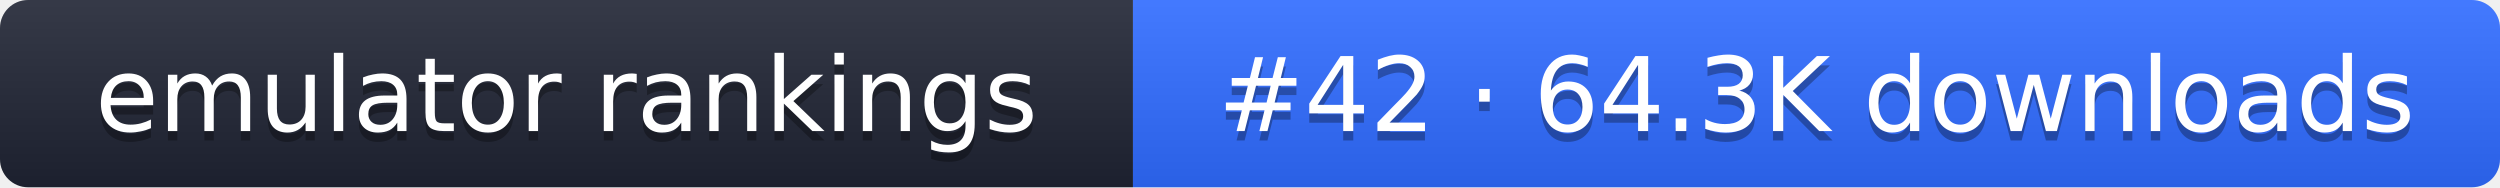
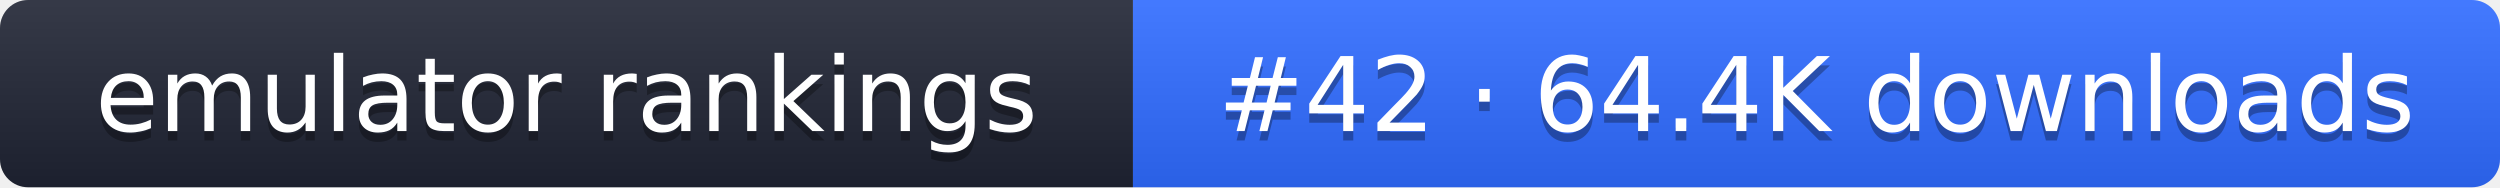
- <svg xmlns="http://www.w3.org/2000/svg" width="267" height="20" role="img" aria-label="emulator rankings: #42 · 64.3K downloads">
+ <svg xmlns="http://www.w3.org/2000/svg" width="267" height="20" role="img" aria-label="emulator rankings: #42 · 64.4K downloads">
  <linearGradient id="g" x2="0" y2="100%">
    <stop offset="0" stop-color="#fff" stop-opacity=".1" />
    <stop offset="1" stop-opacity=".1" />
  </linearGradient>
  <clipPath id="r">
    <rect width="267" height="20" rx="3" fill="#fff" />
  </clipPath>
  <g clip-path="url(#r)">
    <rect width="121" height="20" fill="#1f2433" />
    <rect x="121" width="146" height="20" fill="#2f6bff" />
    <rect width="267" height="20" fill="url(#g)" />
  </g>
  <g fill="#fff" text-anchor="middle" font-family="Verdana,DejaVu Sans,sans-serif" font-size="11">
    <text x="60.5" y="15" fill="#010101" fill-opacity=".3">emulator rankings</text>
    <text x="60.5" y="14">emulator rankings</text>
-     <text x="194" y="15" fill="#010101" fill-opacity=".3">#42 · 64.3K downloads</text>
-     <text x="194" y="14">#42 · 64.3K downloads</text>
+     <text x="194" y="15" fill="#010101" fill-opacity=".3">#42 · 64.4K downloads</text>
+     <text x="194" y="14">#42 · 64.4K downloads</text>
  </g>
</svg>
